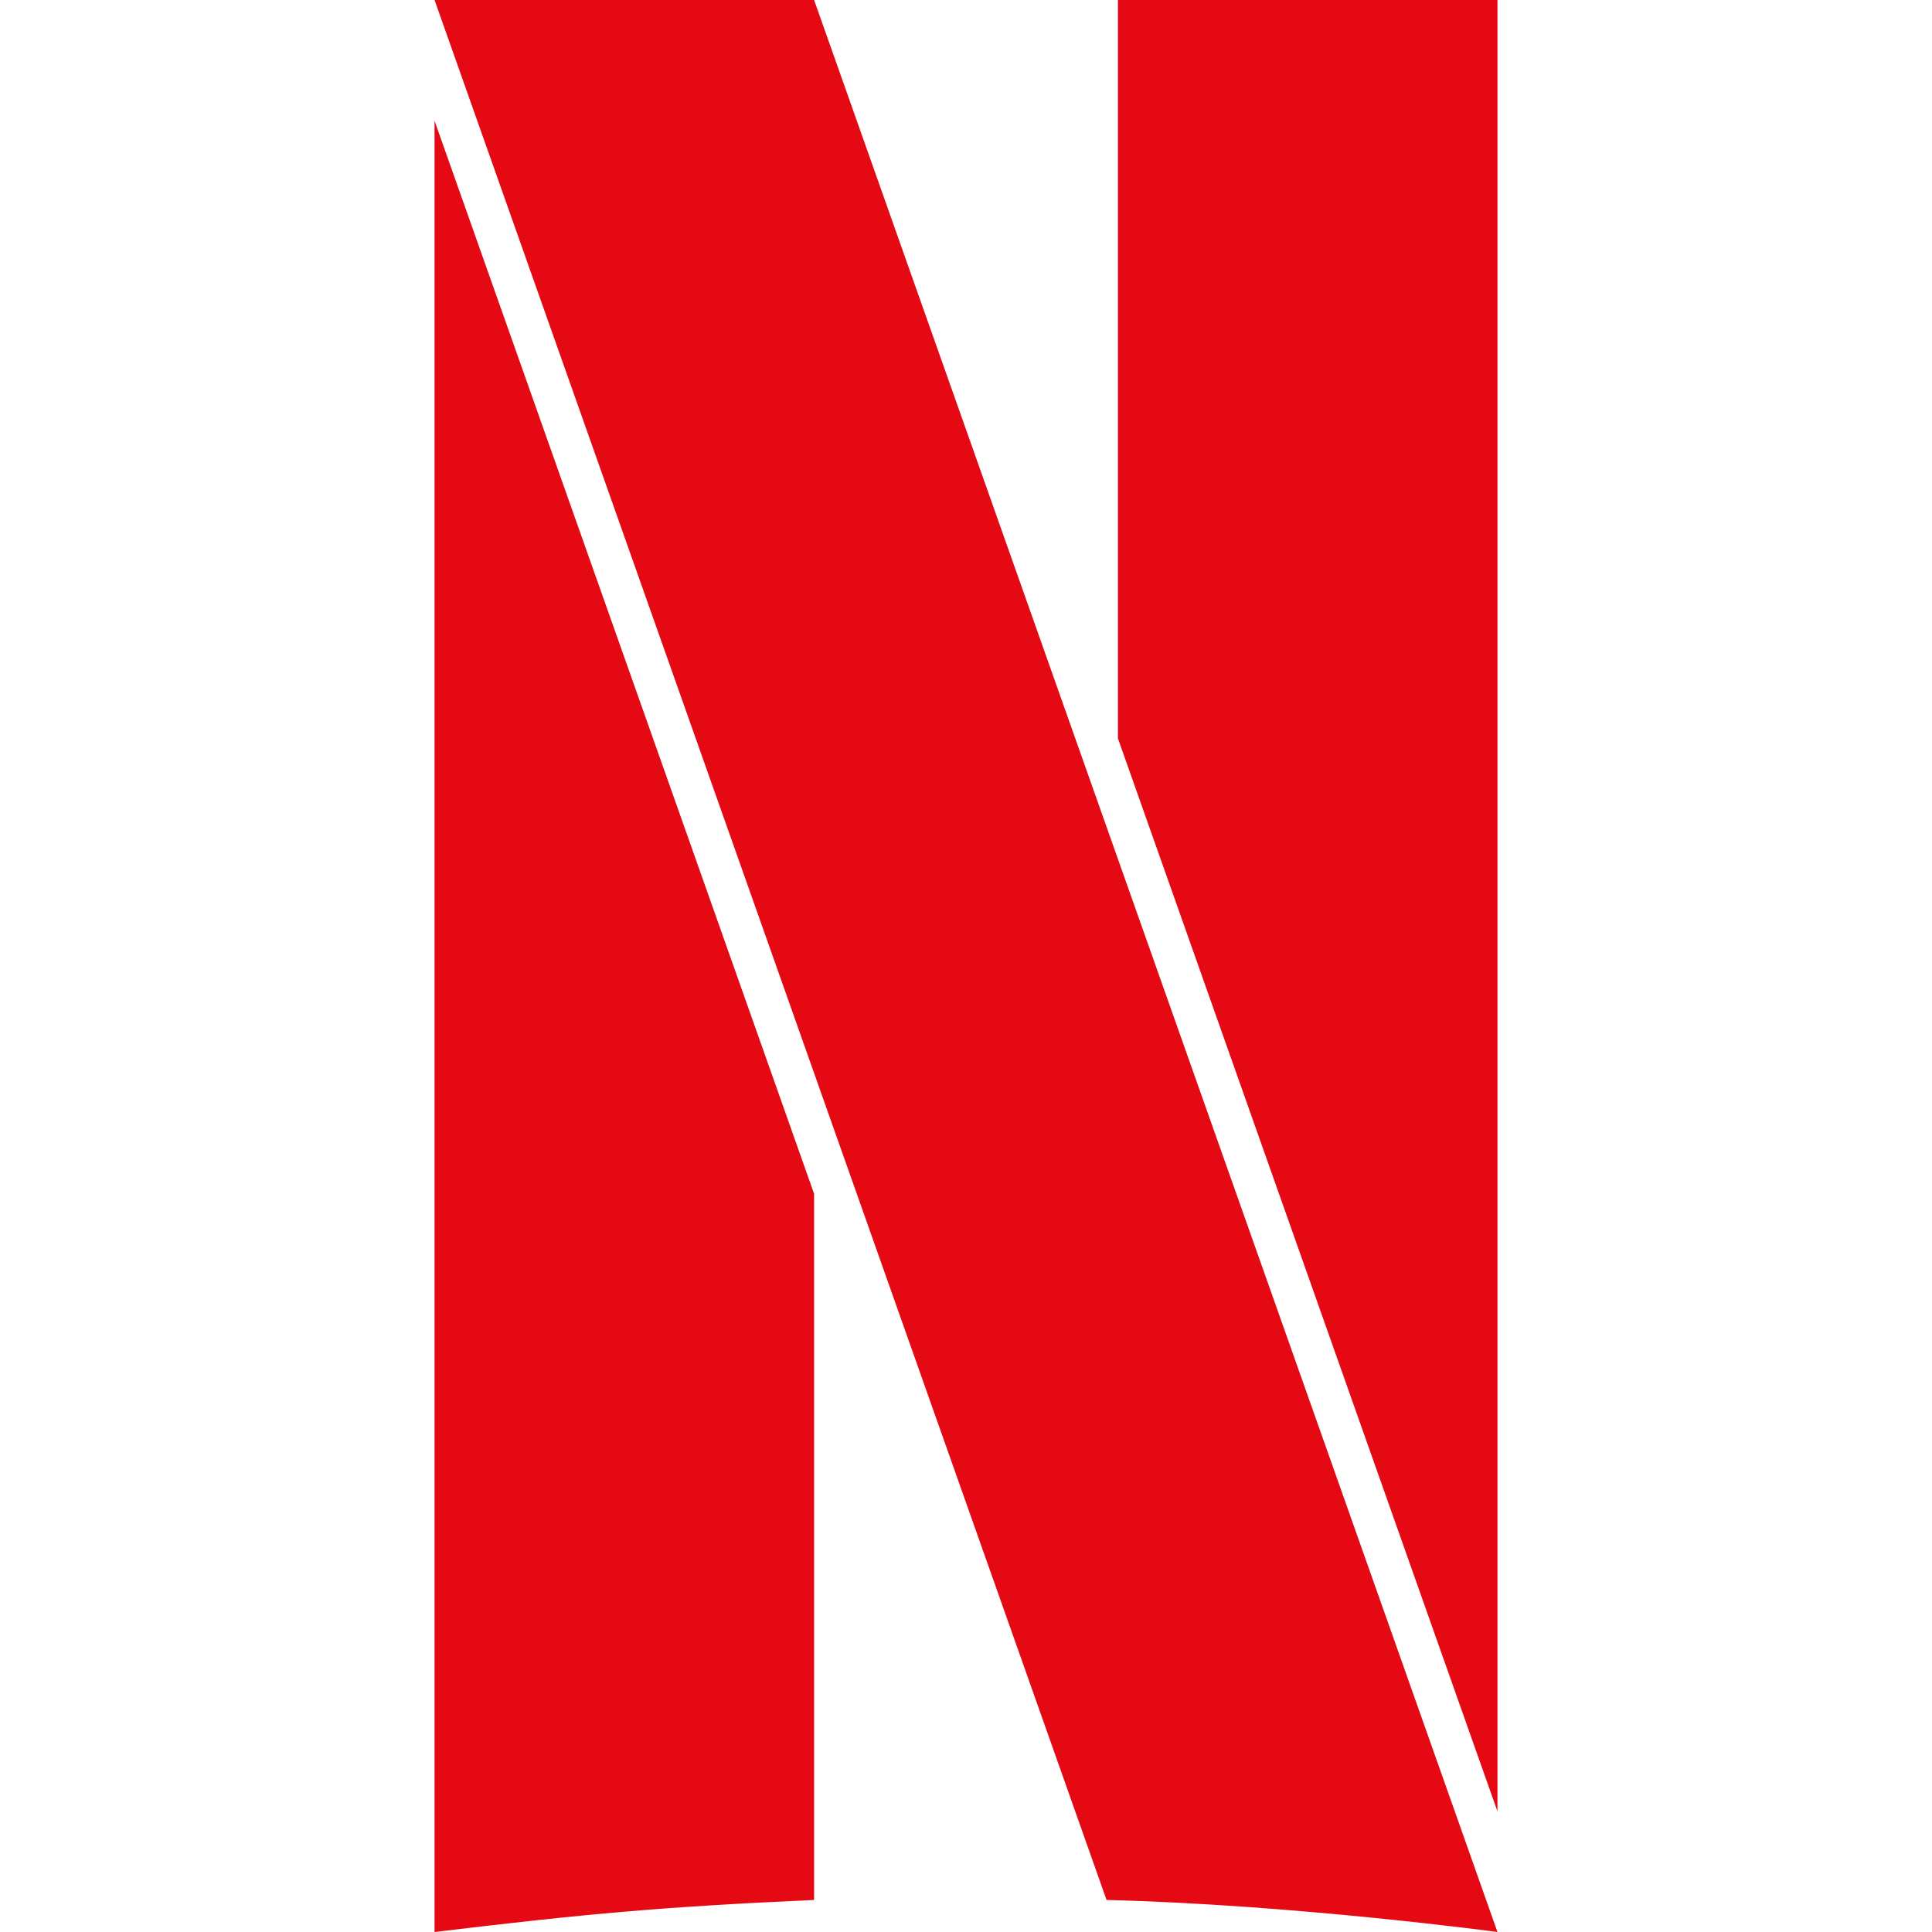
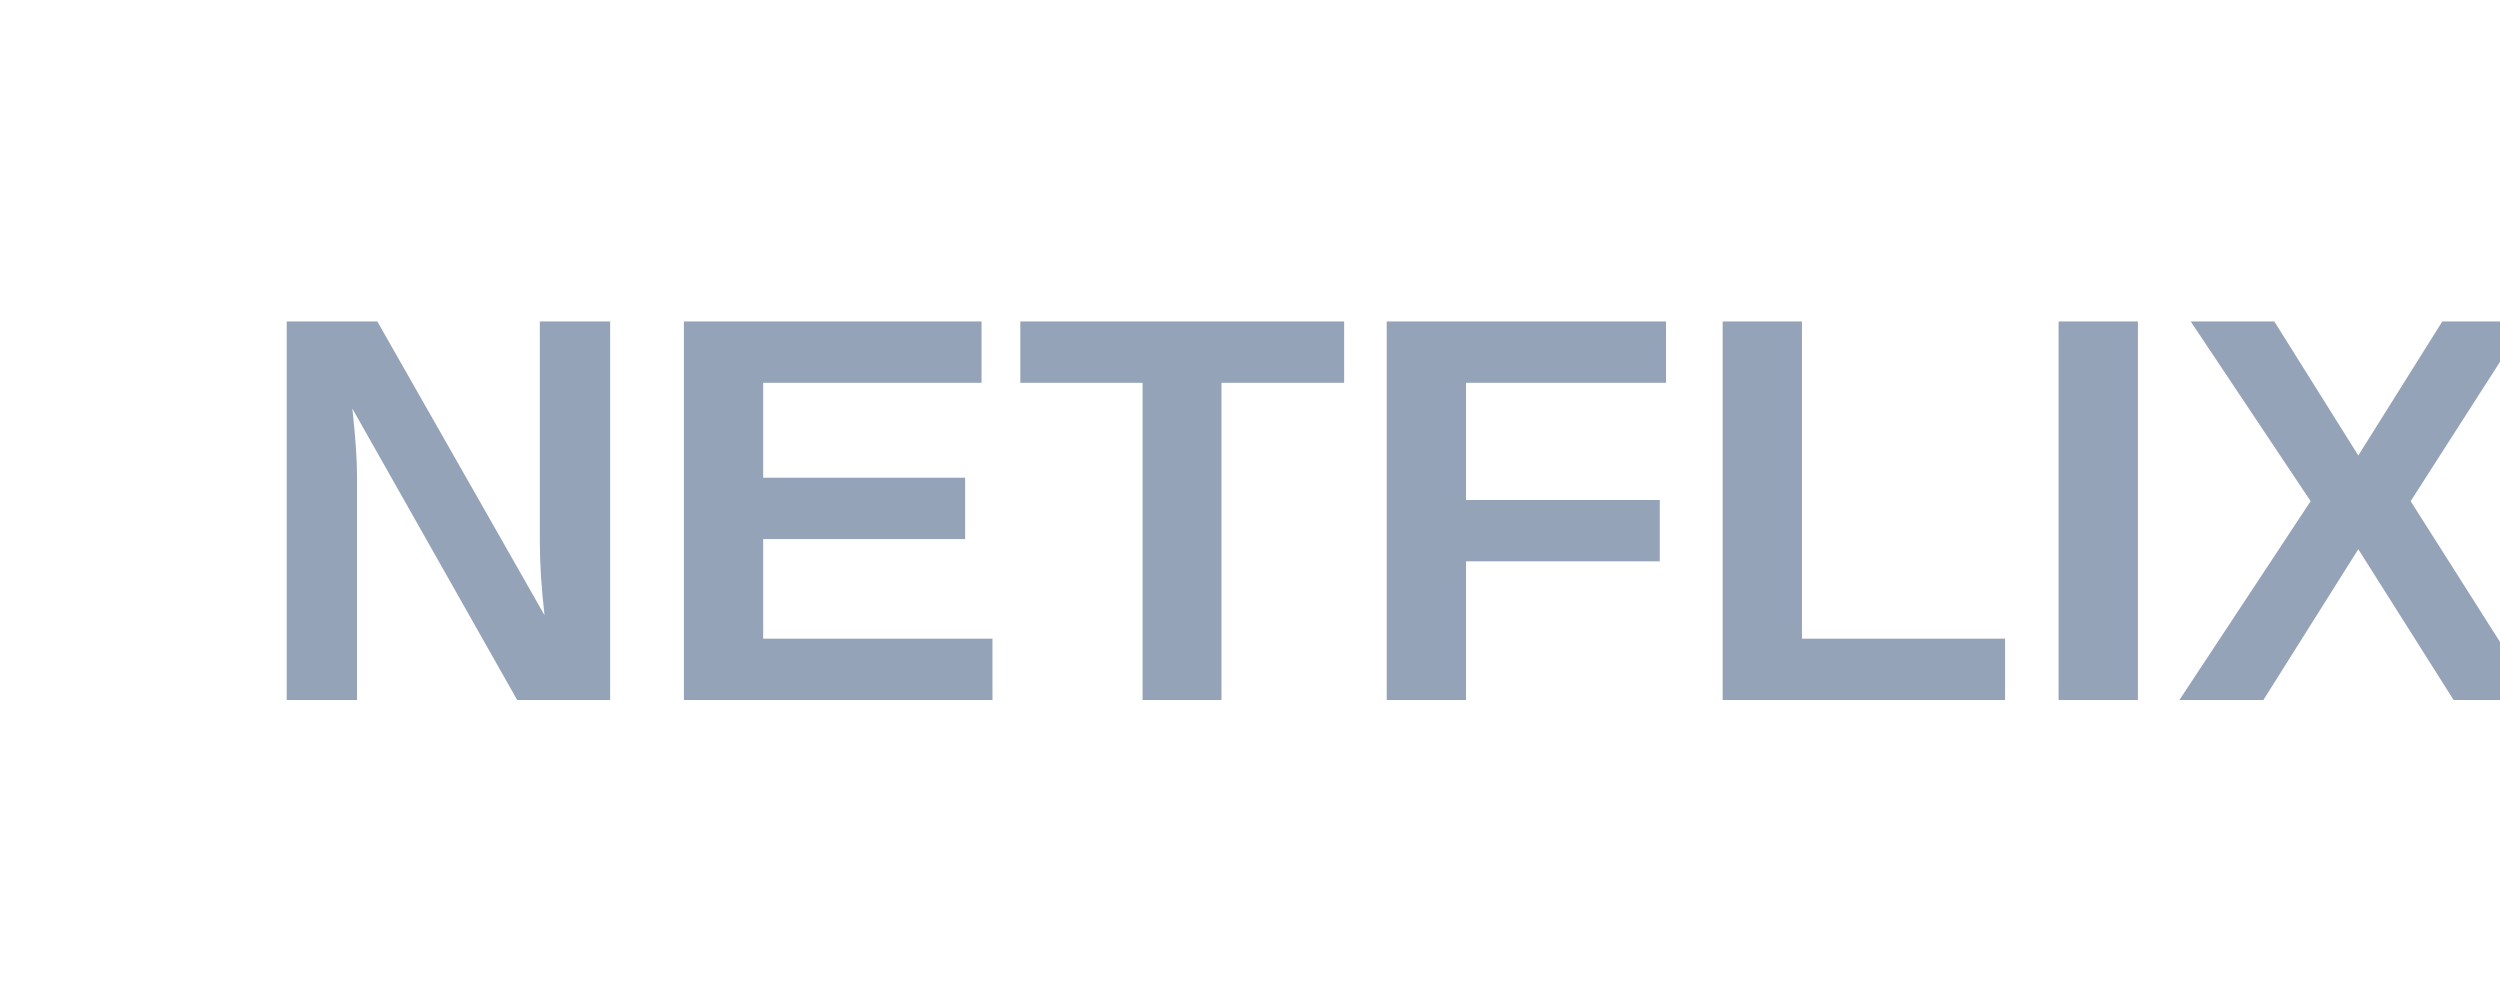
- <svg xmlns="http://www.w3.org/2000/svg" fill="#E50914" role="img" viewBox="0 0 24 24">
-   <path d="m5.398 0 8.348 23.602c2.346.059 4.856.398 4.856.398L10.113 0H5.398zm8.489 0v9.172l4.715 13.33V0h-4.715zM5.398 1.5V24c1.873-.225 2.81-.312 4.715-.398V14.83L5.398 1.5z" />
+ <svg xmlns="http://www.w3.org/2000/svg" viewBox="0 0 100 40">
+   <text x="10" y="28" font-family="Arial, sans-serif" font-weight="bold" font-size="22" fill="#94a3b8">NETFLIX</text>
</svg>
